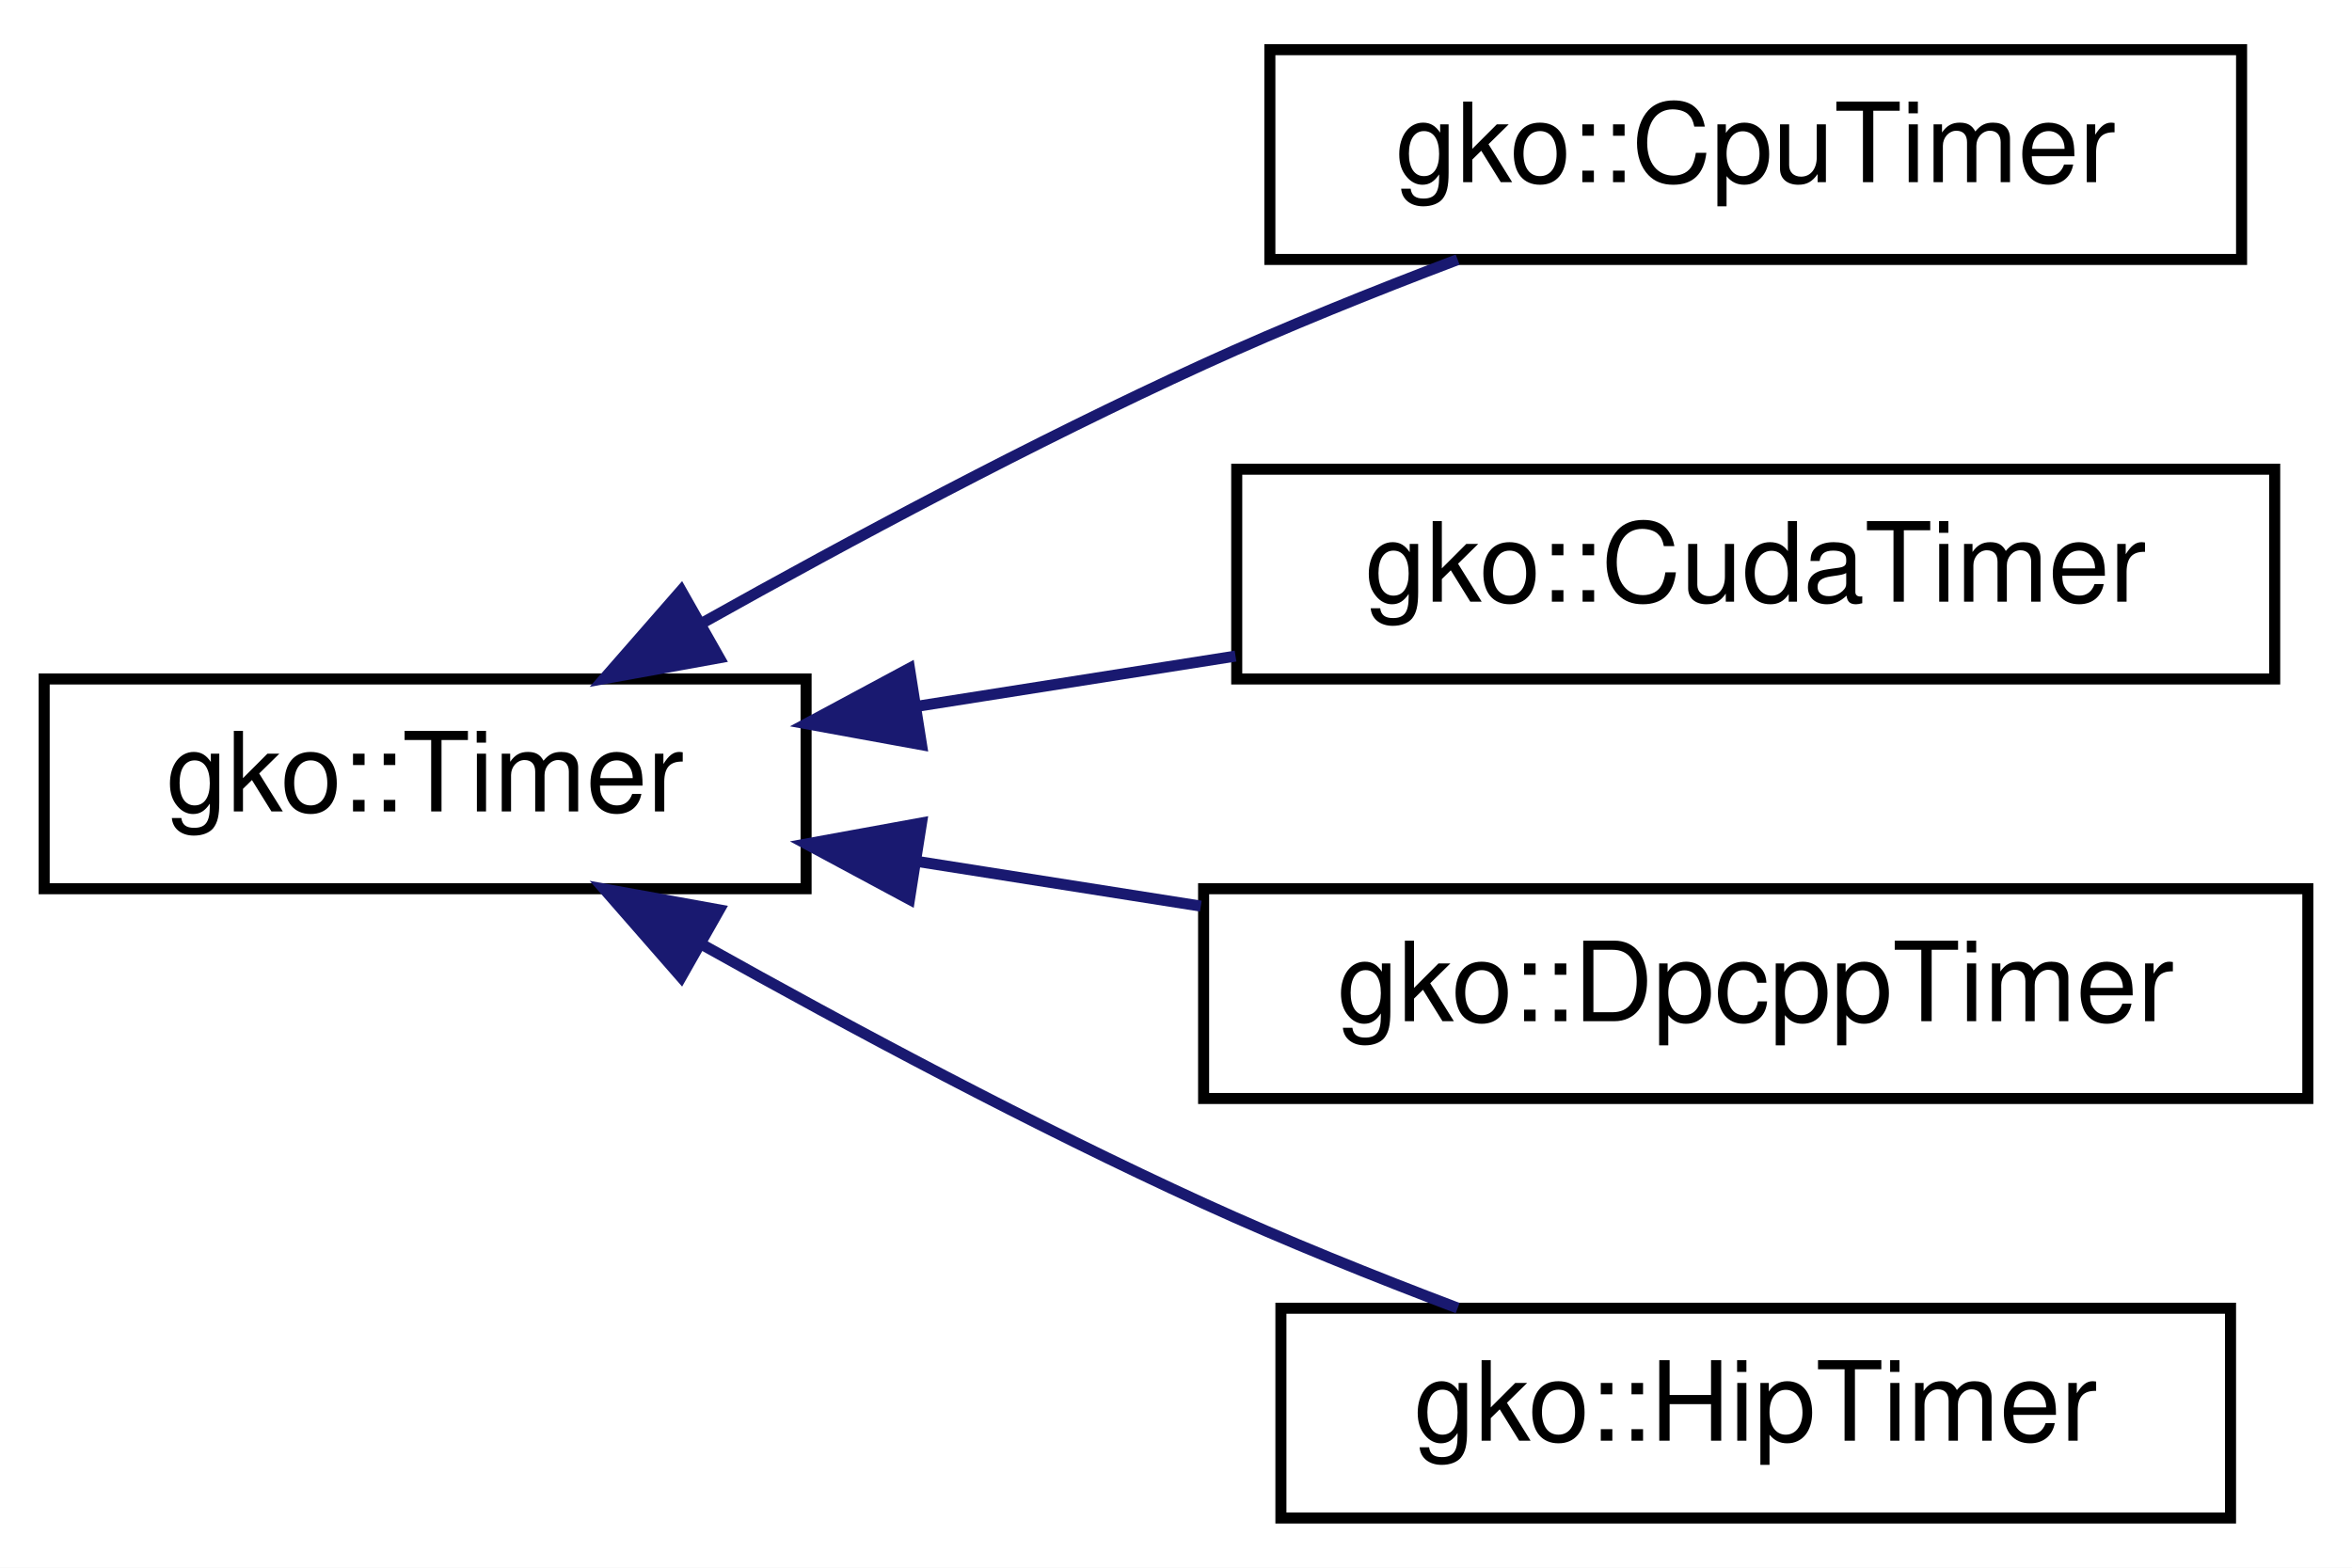
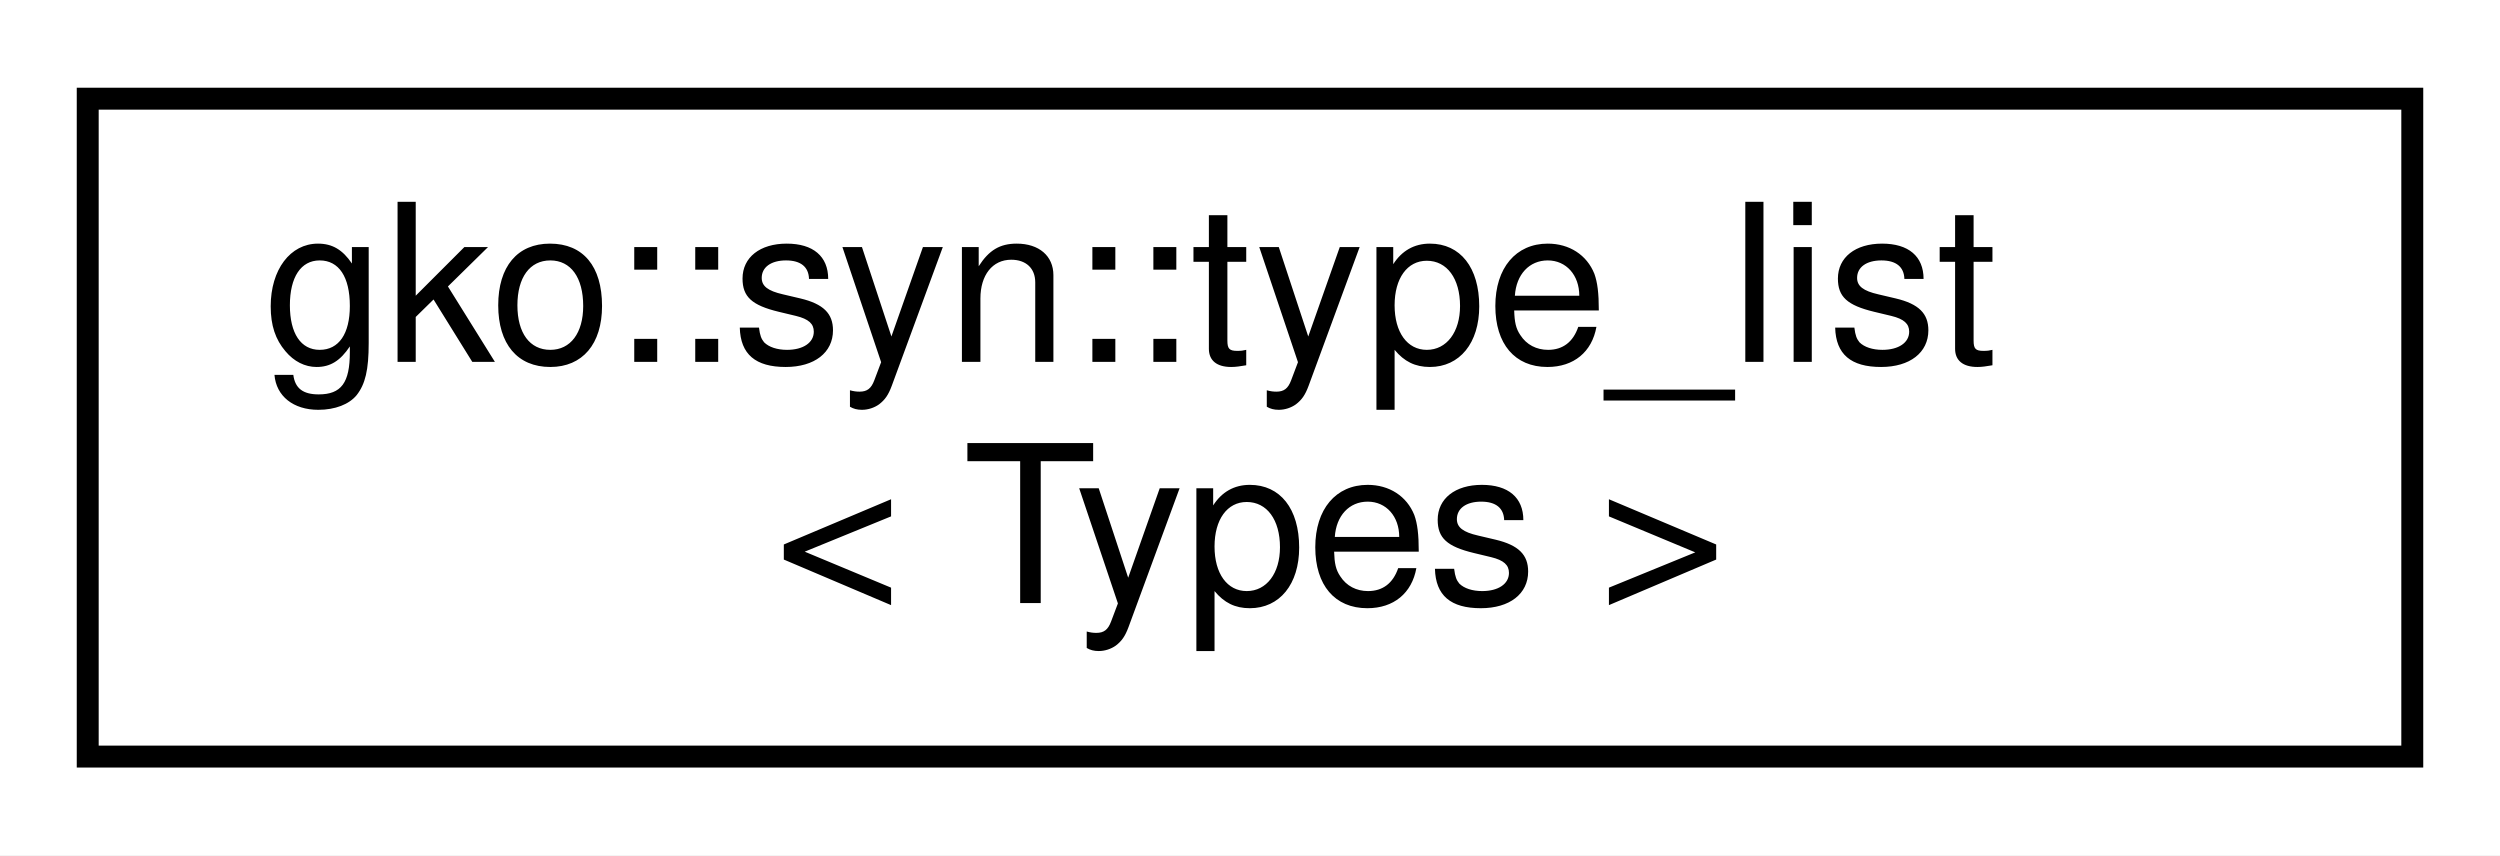
- <svg xmlns="http://www.w3.org/2000/svg" xmlns:xlink="http://www.w3.org/1999/xlink" width="213pt" height="142pt" viewBox="0.00 0.00 213.00 142.00">
-   <g id="graph0" class="graph" transform="scale(1 1) rotate(0) translate(4 138)">
-     <polygon fill="#ffffff" stroke="transparent" points="-4,4 -4,-138 209,-138 209,4 -4,4" />
+ <svg xmlns="http://www.w3.org/2000/svg" xmlns:xlink="http://www.w3.org/1999/xlink" width="114pt" height="39pt" viewBox="0.00 0.00 114.00 39.00">
+   <g id="graph0" class="graph" transform="scale(1 1) rotate(0) translate(4 35)">
+     <polygon fill="#ffffff" stroke="transparent" points="-4,4 -4,-35 110,-35 110,4 -4,4" />
    <g id="node1" class="node">
      <g id="a_node1">
-         <a xlink:href="classgko_1_1Timer.html" target="_top" xlink:title="Represents a generic timer that can be used to record time points and measure time differences on hos...">
-           <polygon fill="#ffffff" stroke="#000000" points="0,-57.5 0,-76.5 69,-76.5 69,-57.5 0,-57.5" />
-           <text text-anchor="middle" x="34.5" y="-64.5" font-family="Helvetica,sans-Serif" font-size="10.00" fill="#000000">gko::Timer</text>
+         <a xlink:href="structgko_1_1syn_1_1type__list.html" target="_top" xlink:title="type_list records several types in template">
+           <polygon fill="#ffffff" stroke="#000000" points="0,-.5 0,-30.5 106,-30.5 106,-.5 0,-.5" />
+           <text text-anchor="start" x="8" y="-18.5" font-family="Helvetica,sans-Serif" font-size="10.00" fill="#000000">gko::syn::type_list</text>
+           <text text-anchor="middle" x="53" y="-7.5" font-family="Helvetica,sans-Serif" font-size="10.00" fill="#000000">&lt; Types &gt;</text>
        </a>
      </g>
    </g>
-     <g id="node2" class="node">
-       <g id="a_node2">
-         <a xlink:href="classgko_1_1CpuTimer.html" target="_top" xlink:title="A timer using std::chrono::steady_clock for timing.">
-           <polygon fill="#ffffff" stroke="#000000" points="111,-114.5 111,-133.5 199,-133.5 199,-114.5 111,-114.5" />
-           <text text-anchor="middle" x="155" y="-121.5" font-family="Helvetica,sans-Serif" font-size="10.00" fill="#000000">gko::CpuTimer</text>
-         </a>
-       </g>
-     </g>
-     <g id="edge1" class="edge">
-       <path fill="none" stroke="#191970" d="M59.707,-81.629C72.973,-89.059 89.634,-97.976 105,-105 112.348,-108.359 120.476,-111.629 128.006,-114.483" />
-       <polygon fill="#191970" stroke="#191970" points="61.139,-78.417 50.714,-76.529 57.686,-84.506 61.139,-78.417" />
-     </g>
-     <g id="node3" class="node">
-       <g id="a_node3">
-         <a xlink:href="classgko_1_1CudaTimer.html" target="_top" xlink:title="A timer using events for timing on a CudaExecutor.">
-           <polygon fill="#ffffff" stroke="#000000" points="108,-76.5 108,-95.5 202,-95.5 202,-76.5 108,-76.5" />
-           <text text-anchor="middle" x="155" y="-83.5" font-family="Helvetica,sans-Serif" font-size="10.00" fill="#000000">gko::CudaTimer</text>
-         </a>
-       </g>
-     </g>
-     <g id="edge2" class="edge">
-       <path fill="none" stroke="#191970" d="M78.986,-74.014C88.405,-75.5 98.377,-77.072 107.89,-78.572" />
-       <polygon fill="#191970" stroke="#191970" points="79.454,-70.545 69.031,-72.445 78.363,-77.46 79.454,-70.545" />
-     </g>
-     <g id="node4" class="node">
-       <g id="a_node4">
-         <a xlink:href="classgko_1_1DpcppTimer.html" target="_top" xlink:title="A timer using kernels for timing on a DpcppExecutor in profiling mode.">
-           <polygon fill="#ffffff" stroke="#000000" points="105,-38.5 105,-57.5 205,-57.5 205,-38.5 105,-38.5" />
-           <text text-anchor="middle" x="155" y="-45.5" font-family="Helvetica,sans-Serif" font-size="10.00" fill="#000000">gko::DpcppTimer</text>
-         </a>
-       </g>
-     </g>
-     <g id="edge3" class="edge">
-       <path fill="none" stroke="#191970" d="M78.993,-59.984C87.378,-58.662 96.201,-57.271 104.748,-55.924" />
-       <polygon fill="#191970" stroke="#191970" points="78.363,-56.541 69.031,-61.555 79.454,-63.455 78.363,-56.541" />
-     </g>
-     <g id="node5" class="node">
-       <g id="a_node5">
-         <a xlink:href="classgko_1_1HipTimer.html" target="_top" xlink:title="A timer using events for timing on a HipExecutor.">
-           <polygon fill="#ffffff" stroke="#000000" points="112,-.5 112,-19.5 198,-19.5 198,-.5 112,-.5" />
-           <text text-anchor="middle" x="155" y="-7.5" font-family="Helvetica,sans-Serif" font-size="10.00" fill="#000000">gko::HipTimer</text>
-         </a>
-       </g>
-     </g>
-     <g id="edge4" class="edge">
-       <path fill="none" stroke="#191970" d="M59.707,-52.371C72.973,-44.941 89.634,-36.024 105,-29 112.348,-25.641 120.476,-22.371 128.006,-19.517" />
-       <polygon fill="#191970" stroke="#191970" points="57.686,-49.494 50.714,-57.471 61.139,-55.583 57.686,-49.494" />
-     </g>
  </g>
</svg>
